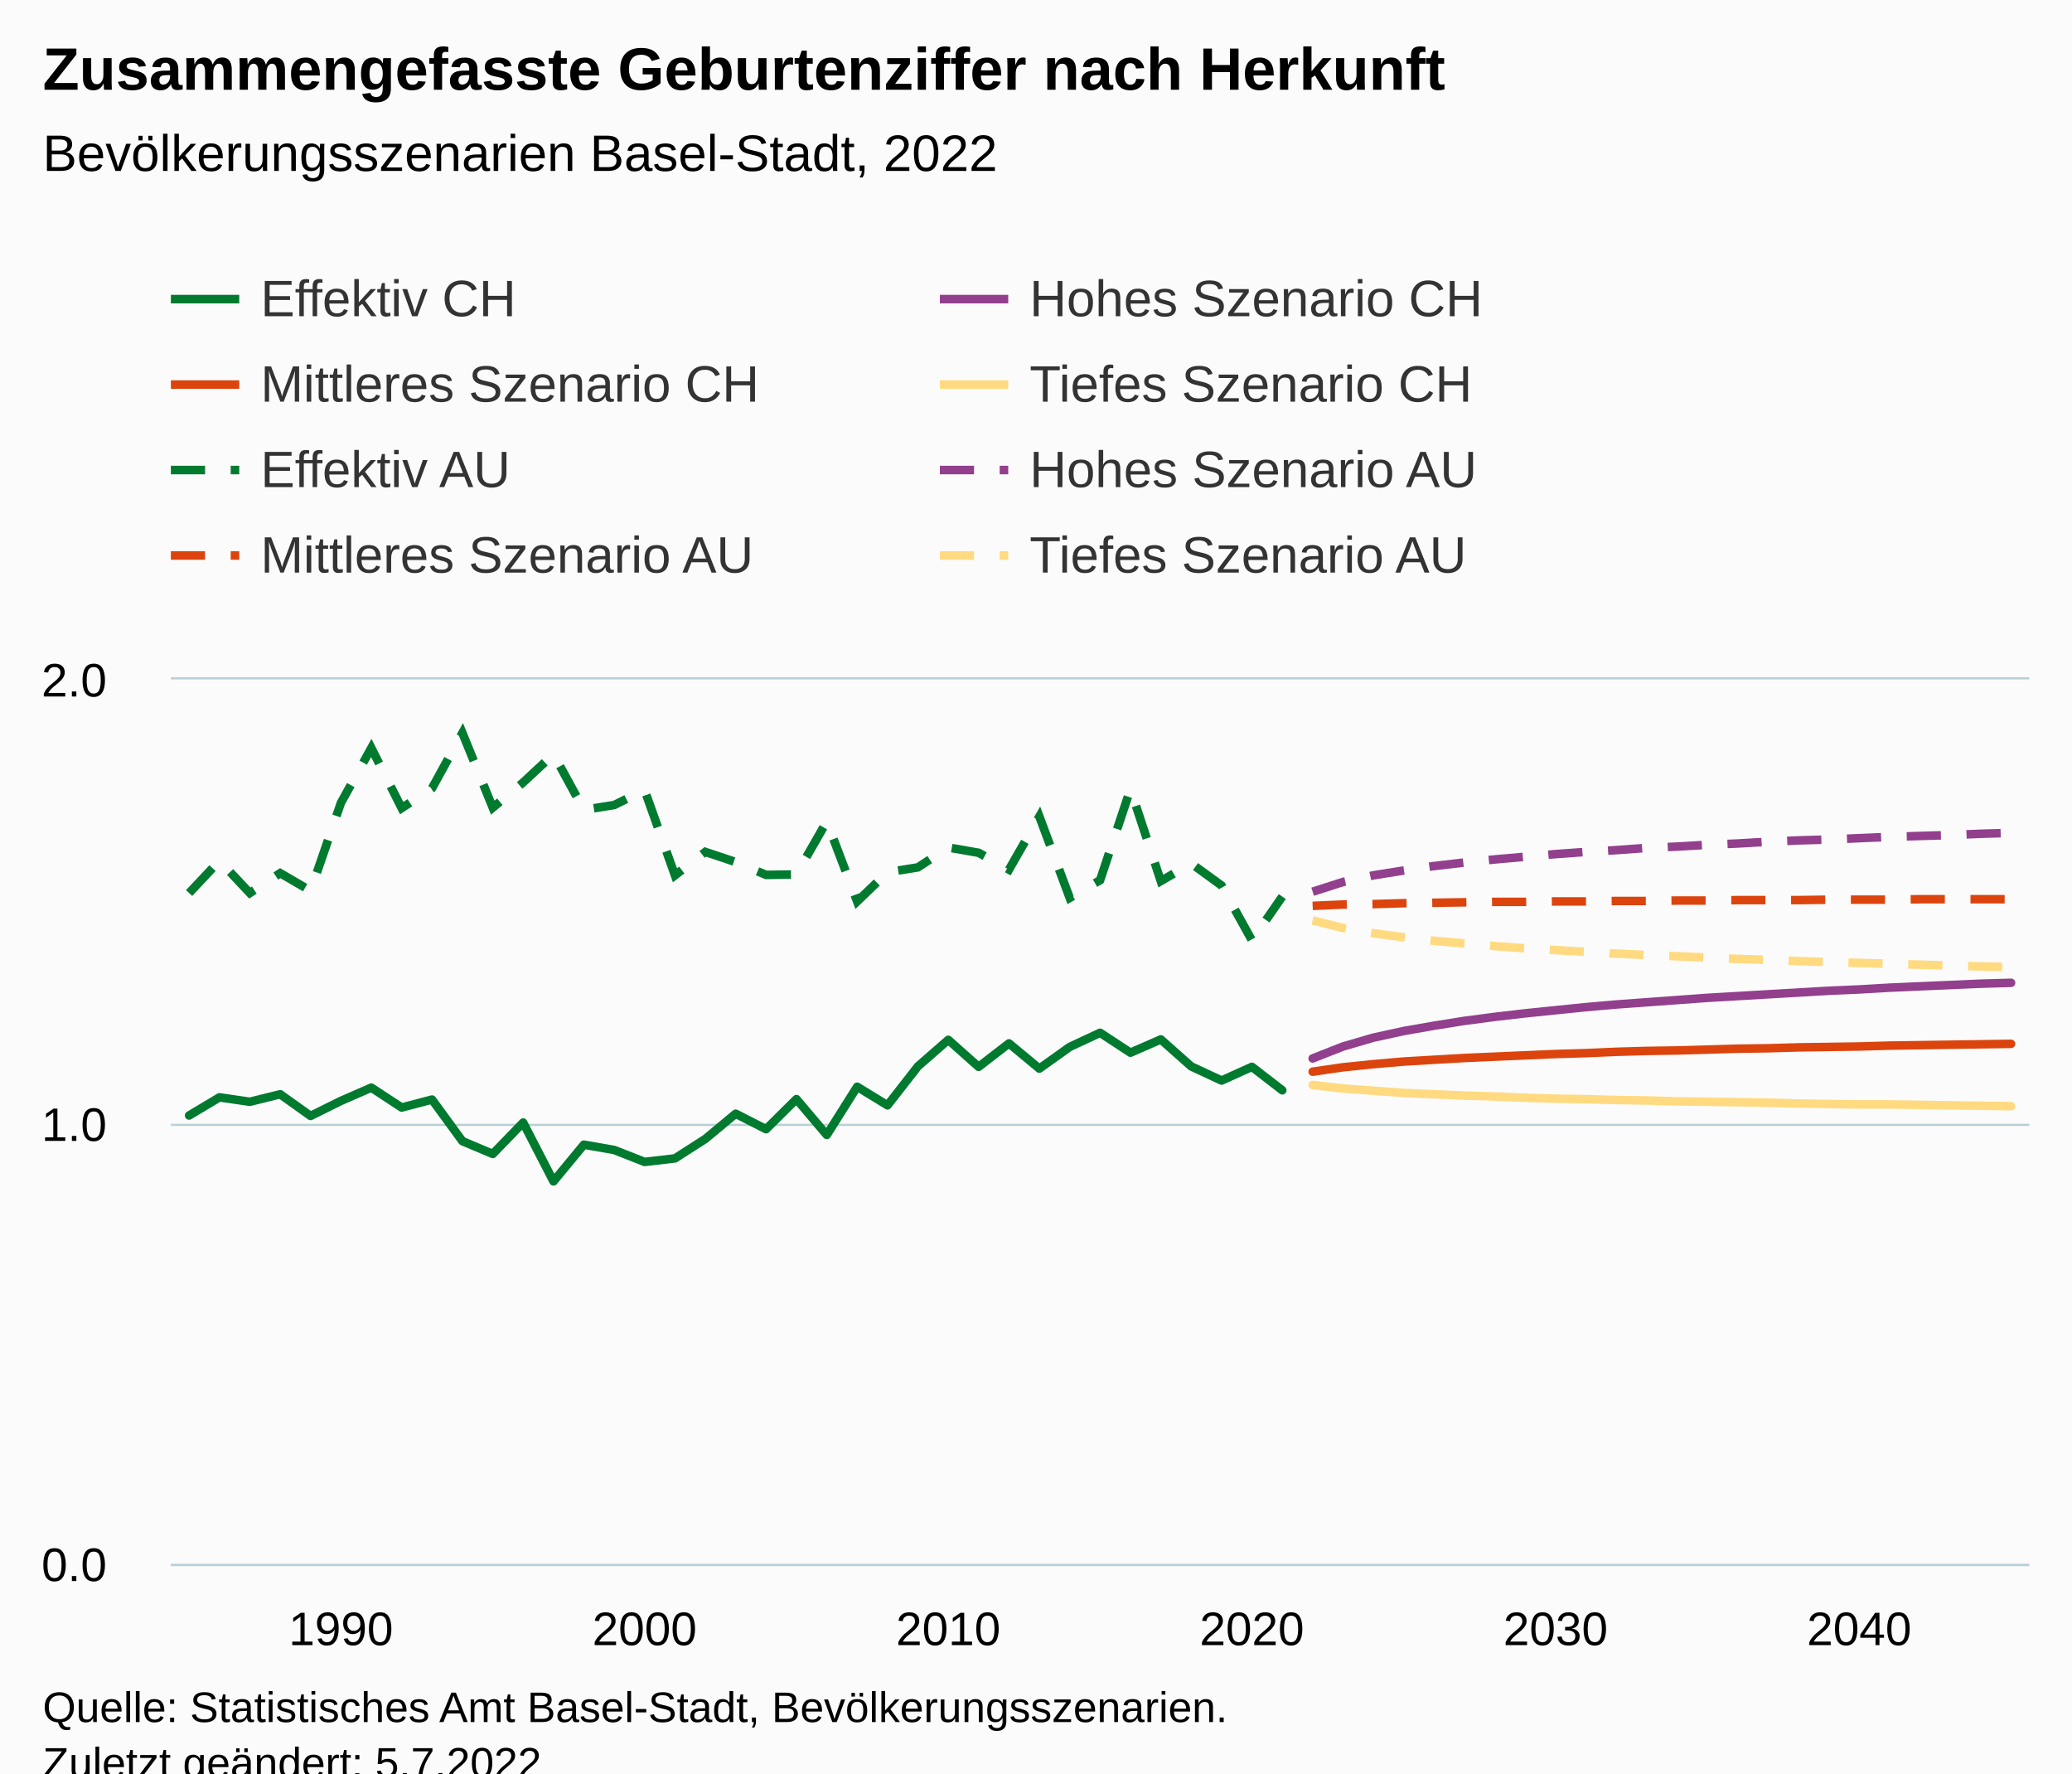
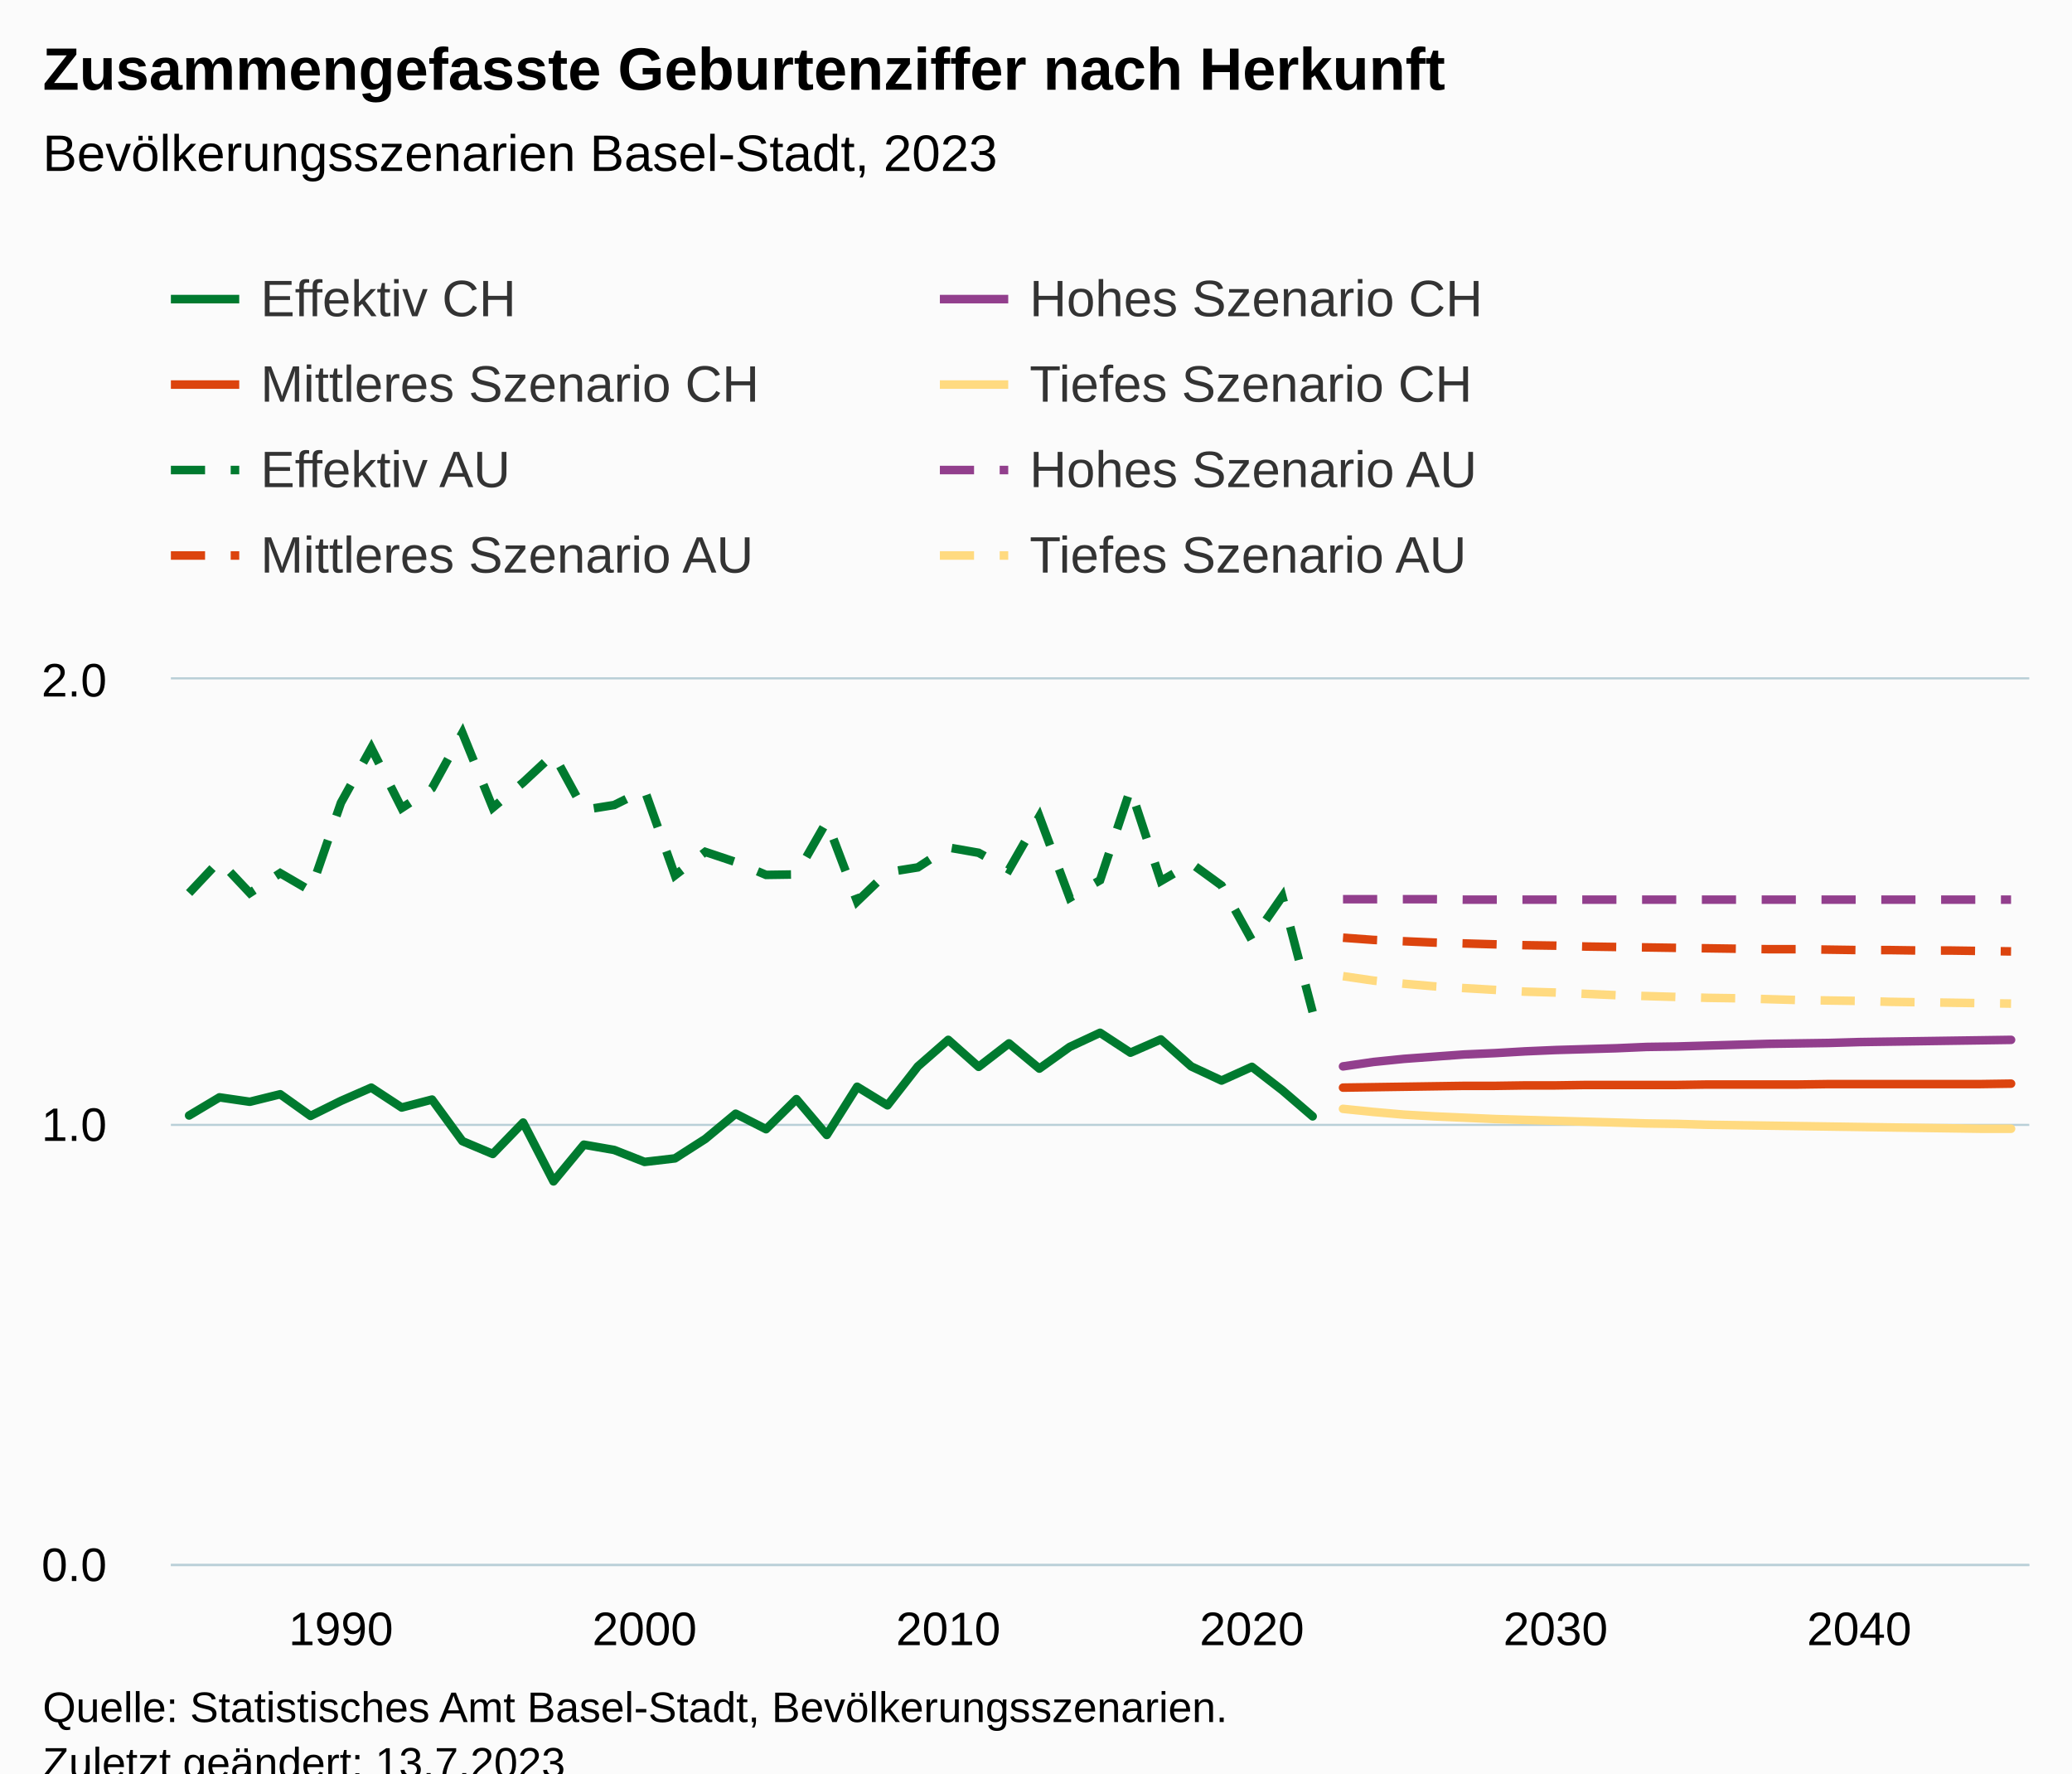
<svg xmlns="http://www.w3.org/2000/svg" version="1.1" class="highcharts-root" style="font-family:Arial;font-size:12px;" viewBox="0 0 485 415">
  <defs>
-     <clipPath id="highcharts-fruazgs-495-">
+     <clipPath id="highcharts-t4u138m-495-">
      <rect x="0" y="0" width="435" height="207" fill="none" />
    </clipPath>
-     <clipPath id="highcharts-fruazgs-557-">
+     <clipPath id="highcharts-t4u138m-557-">
      <rect x="0" y="0" width="435" height="207" fill="none" />
    </clipPath>
-     <clipPath id="highcharts-fruazgs-985-">
+     <clipPath id="highcharts-t4u138m-985-">
      <rect x="40" y="159" width="435" height="207" fill="none" />
    </clipPath>
  </defs>
  <rect fill="#fbfbfb" class="highcharts-background" x="0" y="0" width="485" height="428" rx="0" ry="0" />
  <rect fill="none" class="highcharts-plot-background" x="40" y="159" width="435" height="207" />
  <g class="highcharts-pane-group" data-z-index="0" />
  <g class="highcharts-grid highcharts-xaxis-grid" data-z-index="1">
    <path fill="none" data-z-index="1" class="highcharts-grid-line" d="M 79.5 159 L 79.5 366" opacity="1" />
    <path fill="none" data-z-index="1" class="highcharts-grid-line" d="M 150.5 159 L 150.5 366" opacity="1" />
    <path fill="none" data-z-index="1" class="highcharts-grid-line" d="M 221.5 159 L 221.5 366" opacity="1" />
    <path fill="none" data-z-index="1" class="highcharts-grid-line" d="M 292.5 159 L 292.5 366" opacity="1" />
    <path fill="none" data-z-index="1" class="highcharts-grid-line" d="M 363.5 159 L 363.5 366" opacity="1" />
    <path fill="none" data-z-index="1" class="highcharts-grid-line" d="M 434.5 159 L 434.5 366" opacity="1" />
  </g>
  <g class="highcharts-grid highcharts-yaxis-grid" data-z-index="1">
    <path fill="none" stroke="#B9CFD7" stroke-width="0.5" data-z-index="1" class="highcharts-grid-line" d="M 40 366.25 L 475 366.25" opacity="1" />
    <path fill="none" stroke="#B9CFD7" stroke-width="0.5" data-z-index="1" class="highcharts-grid-line" d="M 40 263.25 L 475 263.25" opacity="1" />
    <path fill="none" stroke="#B9CFD7" stroke-width="0.5" data-z-index="1" class="highcharts-grid-line" d="M 40 158.75 L 475 158.75" opacity="1" />
  </g>
  <rect fill="none" class="highcharts-plot-border" data-z-index="1" x="40" y="159" width="435" height="207" />
  <g class="highcharts-axis highcharts-xaxis" data-z-index="2">
    <path fill="none" class="highcharts-axis-line" stroke="#B9CFD7" stroke-width="0.5" data-z-index="7" d="M 40 366.25 L 475 366.25" />
  </g>
  <g class="highcharts-axis highcharts-yaxis" data-z-index="2">
    <path fill="none" class="highcharts-axis-line" data-z-index="7" d="M 40 159 L 40 366" />
  </g>
  <g class="highcharts-series-group" data-z-index="3">
-     <g class="highcharts-series highcharts-series-0 highcharts-line-series" data-z-index="0.1" opacity="1" transform="translate(40,159) scale(1 1)" clip-path="url(#highcharts-fruazgs-557-)">
-       <path fill="none" d="M 4.265 102.051 L 11.373 97.808 L 18.48 98.843 L 25.588 97.083 L 32.696 102.155 L 39.804 98.636 L 46.912 95.531 L 54.02 100.188 L 61.127 98.325 L 68.235 108.054 L 75.343 111.055 L 82.451 103.707 L 89.559 117.472 L 96.667 108.882 L 103.775 110.124 L 110.882 112.918 L 117.99 112.09 L 125.098 107.537 L 132.206 101.637 L 139.314 105.26 L 146.422 98.222 L 153.529 106.605 L 160.637 95.324 L 167.745 99.671 L 174.853 90.562 L 181.961 84.352 L 189.069 90.666 L 196.176 85.18 L 203.284 91.08 L 210.392 86.008 L 217.5 82.696 L 224.608 87.354 L 231.716 84.249 L 238.824 90.562 L 245.931 93.874 L 253.039 90.666 L 260.147 96.151" class="highcharts-graph" data-z-index="1" stroke="#007A2F" stroke-width="2" stroke-linejoin="round" stroke-linecap="round" />
+     <g class="highcharts-series highcharts-series-0 highcharts-line-series" data-z-index="0.1" opacity="1" transform="translate(40,159) scale(1 1)" clip-path="url(#highcharts-t4u138m-557-)">
+       <path fill="none" d="M 4.265 102.051 L 11.373 97.808 L 18.48 98.843 L 25.588 97.083 L 32.696 102.155 L 39.804 98.636 L 46.912 95.531 L 54.02 100.188 L 61.127 98.325 L 68.235 108.054 L 75.343 111.055 L 82.451 103.707 L 89.559 117.472 L 96.667 108.882 L 103.775 110.124 L 110.882 112.918 L 117.99 112.09 L 125.098 107.537 L 132.206 101.637 L 139.314 105.26 L 146.422 98.222 L 153.529 106.605 L 160.637 95.324 L 167.745 99.671 L 174.853 90.562 L 181.961 84.352 L 189.069 90.666 L 196.176 85.18 L 203.284 91.08 L 210.392 86.008 L 217.5 82.696 L 224.608 87.354 L 231.716 84.249 L 238.824 90.562 L 245.931 93.874 L 253.039 90.666 L 260.147 96.151 L 267.255 102.258" class="highcharts-graph" data-z-index="1" stroke="#007A2F" stroke-width="2" stroke-linejoin="round" stroke-linecap="round" />
    </g>
    <g class="highcharts-markers highcharts-series-0 highcharts-line-series" data-z-index="0.1" opacity="1" transform="translate(40,159) scale(1 1)" clip-path="none" />
-     <g class="highcharts-series highcharts-series-1 highcharts-line-series" data-z-index="0.1" opacity="1" transform="translate(40,159) scale(1 1)" clip-path="url(#highcharts-fruazgs-557-)">
-       <path fill="none" d="M 267.255 88.7 L 274.363 85.905 L 281.471 83.835 L 288.578 82.282 L 295.686 81.04 L 302.794 79.902 L 309.902 78.97 L 317.01 78.142 L 324.118 77.418 L 331.225 76.694 L 338.333 76.073 L 345.441 75.555 L 352.549 75.038 L 359.657 74.52 L 366.765 74.106 L 373.873 73.692 L 380.98 73.278 L 388.088 72.864 L 395.196 72.554 L 402.304 72.139 L 409.412 71.829 L 416.52 71.519 L 423.627 71.208 L 430.735 71.001" class="highcharts-graph" data-z-index="1" stroke="#923F8D" stroke-width="2" stroke-linejoin="round" stroke-linecap="round" />
+     <g class="highcharts-series highcharts-series-1 highcharts-line-series" data-z-index="0.1" opacity="1" transform="translate(40,159) scale(1 1)" clip-path="url(#highcharts-t4u138m-557-)">
+       <path fill="none" d="M 274.363 90.562 L 281.471 89.528 L 288.578 88.803 L 295.686 88.285 L 302.794 87.768 L 309.902 87.457 L 317.01 87.043 L 324.118 86.733 L 331.225 86.526 L 338.333 86.319 L 345.441 86.008 L 352.549 85.905 L 359.657 85.698 L 366.765 85.491 L 373.873 85.284 L 380.98 85.18 L 388.088 85.077 L 395.196 84.87 L 402.304 84.766 L 409.412 84.663 L 416.52 84.559 L 423.627 84.456 L 430.735 84.352" class="highcharts-graph" data-z-index="1" stroke="#923F8D" stroke-width="2" stroke-linejoin="round" stroke-linecap="round" />
    </g>
    <g class="highcharts-markers highcharts-series-1 highcharts-line-series" data-z-index="0.1" opacity="1" transform="translate(40,159) scale(1 1)" clip-path="none" />
-     <g class="highcharts-series highcharts-series-2 highcharts-line-series" data-z-index="0.1" opacity="1" transform="translate(40,159) scale(1 1)" clip-path="url(#highcharts-fruazgs-557-)">
-       <path fill="none" d="M 267.255 91.805 L 274.363 90.769 L 281.471 90.045 L 288.578 89.424 L 295.686 89.01 L 302.794 88.596 L 309.902 88.285 L 317.01 87.975 L 324.118 87.665 L 331.225 87.457 L 338.333 87.147 L 345.441 86.94 L 352.549 86.837 L 359.657 86.629 L 366.765 86.422 L 373.873 86.319 L 380.98 86.112 L 388.088 86.008 L 395.196 85.905 L 402.304 85.698 L 409.412 85.594 L 416.52 85.491 L 423.627 85.387 L 430.735 85.284" class="highcharts-graph" data-z-index="1" stroke="#DC440E" stroke-width="2" stroke-linejoin="round" stroke-linecap="round" />
+     <g class="highcharts-series highcharts-series-2 highcharts-line-series" data-z-index="0.1" opacity="1" transform="translate(40,159) scale(1 1)" clip-path="url(#highcharts-t4u138m-557-)">
+       <path fill="none" d="M 274.363 95.531 L 281.471 95.427 L 288.578 95.324 L 295.686 95.22 L 302.794 95.117 L 309.902 95.117 L 317.01 95.013 L 324.118 95.013 L 331.225 94.91 L 338.333 94.91 L 345.441 94.91 L 352.549 94.91 L 359.657 94.806 L 366.765 94.806 L 373.873 94.806 L 380.98 94.806 L 388.088 94.703 L 395.196 94.703 L 402.304 94.703 L 409.412 94.703 L 416.52 94.703 L 423.627 94.703 L 430.735 94.599" class="highcharts-graph" data-z-index="1" stroke="#DC440E" stroke-width="2" stroke-linejoin="round" stroke-linecap="round" />
    </g>
    <g class="highcharts-markers highcharts-series-2 highcharts-line-series" data-z-index="0.1" opacity="1" transform="translate(40,159) scale(1 1)" clip-path="none" />
-     <g class="highcharts-series highcharts-series-3 highcharts-line-series" data-z-index="0.1" opacity="1" transform="translate(40,159) scale(1 1)" clip-path="url(#highcharts-fruazgs-557-)">
-       <path fill="none" d="M 267.255 94.91 L 274.363 95.738 L 281.471 96.255 L 288.578 96.773 L 295.686 97.083 L 302.794 97.394 L 309.902 97.601 L 317.01 97.911 L 324.118 98.118 L 331.225 98.222 L 338.333 98.429 L 345.441 98.532 L 352.549 98.739 L 359.657 98.843 L 366.765 98.946 L 373.873 99.05 L 380.98 99.257 L 388.088 99.36 L 395.196 99.464 L 402.304 99.464 L 409.412 99.567 L 416.52 99.671 L 423.627 99.774 L 430.735 99.878" class="highcharts-graph" data-z-index="1" stroke="#FFDA80" stroke-width="2" stroke-linejoin="round" stroke-linecap="round" />
+     <g class="highcharts-series highcharts-series-3 highcharts-line-series" data-z-index="0.1" opacity="1" transform="translate(40,159) scale(1 1)" clip-path="url(#highcharts-t4u138m-557-)">
+       <path fill="none" d="M 274.363 100.499 L 281.471 101.223 L 288.578 101.844 L 295.686 102.258 L 302.794 102.569 L 309.902 102.879 L 317.01 103.086 L 324.118 103.293 L 331.225 103.5 L 338.333 103.707 L 345.441 103.914 L 352.549 104.017 L 359.657 104.225 L 366.765 104.328 L 373.873 104.431 L 380.98 104.535 L 388.088 104.639 L 395.196 104.742 L 402.304 104.846 L 409.412 104.949 L 416.52 105.052 L 423.627 105.156 L 430.735 105.156" class="highcharts-graph" data-z-index="1" stroke="#FFDA80" stroke-width="2" stroke-linejoin="round" stroke-linecap="round" />
    </g>
    <g class="highcharts-markers highcharts-series-3 highcharts-line-series" data-z-index="0.1" opacity="1" transform="translate(40,159) scale(1 1)" clip-path="none" />
-     <g class="highcharts-series highcharts-series-4 highcharts-line-series" data-z-index="0.1" opacity="1" transform="translate(40,159) scale(1 1)" clip-path="url(#highcharts-fruazgs-557-)">
-       <path fill="none" d="M 4.265 49.99 L 11.373 42.435 L 18.48 49.99 L 25.588 45.333 L 32.696 49.473 L 39.804 28.876 L 46.912 16.042 L 54.02 30.118 L 61.127 25.461 L 68.235 12.524 L 75.343 30.015 L 82.451 24.115 L 89.559 17.492 L 96.667 30.532 L 103.775 29.394 L 110.882 25.875 L 117.99 45.851 L 125.098 40.365 L 132.206 42.745 L 139.314 45.747 L 146.422 45.644 L 153.529 33.224 L 160.637 51.957 L 167.745 45.126 L 174.853 43.988 L 181.961 39.33 L 189.069 40.572 L 196.176 44.505 L 203.284 32.085 L 210.392 51.129 L 217.5 46.989 L 224.608 25.668 L 231.716 47.196 L 238.824 43.056 L 245.931 48.231 L 253.039 61.065 L 260.147 50.819" class="highcharts-graph" data-z-index="1" stroke="#007A2F" stroke-width="2" stroke-dasharray="8,6" />
+     <g class="highcharts-series highcharts-series-4 highcharts-line-series" data-z-index="0.1" opacity="1" transform="translate(40,159) scale(1 1)" clip-path="url(#highcharts-t4u138m-557-)">
+       <path fill="none" d="M 4.265 49.99 L 11.373 42.435 L 18.48 49.99 L 25.588 45.333 L 32.696 49.473 L 39.804 28.876 L 46.912 16.042 L 54.02 30.118 L 61.127 25.461 L 68.235 12.524 L 75.343 30.015 L 82.451 24.115 L 89.559 17.492 L 96.667 30.532 L 103.775 29.394 L 110.882 25.875 L 117.99 45.851 L 125.098 40.365 L 132.206 42.745 L 139.314 45.747 L 146.422 45.644 L 153.529 33.224 L 160.637 51.957 L 167.745 45.126 L 174.853 43.988 L 181.961 39.33 L 189.069 40.572 L 196.176 44.505 L 203.284 32.085 L 210.392 51.129 L 217.5 46.989 L 224.608 25.668 L 231.716 47.196 L 238.824 43.056 L 245.931 48.231 L 253.039 61.065 L 260.147 50.819 L 267.255 77.832" class="highcharts-graph" data-z-index="1" stroke="#007A2F" stroke-width="2" stroke-dasharray="8,6" />
    </g>
    <g class="highcharts-markers highcharts-series-4 highcharts-line-series" data-z-index="0.1" opacity="1" transform="translate(40,159) scale(1 1)" clip-path="none" />
-     <g class="highcharts-series highcharts-series-5 highcharts-line-series" data-z-index="0.1" opacity="1" transform="translate(40,159) scale(1 1)" clip-path="url(#highcharts-fruazgs-557-)">
-       <path fill="none" d="M 267.255 49.68 L 274.363 47.403 L 281.471 45.851 L 288.578 44.712 L 295.686 43.677 L 302.794 42.849 L 309.902 42.125 L 317.01 41.504 L 324.118 40.882 L 331.225 40.365 L 338.333 39.951 L 345.441 39.434 L 352.549 39.123 L 359.657 38.709 L 366.765 38.399 L 373.873 37.984 L 380.98 37.674 L 388.088 37.467 L 395.196 37.156 L 402.304 36.846 L 409.412 36.639 L 416.52 36.432 L 423.627 36.121 L 430.735 35.915" class="highcharts-graph" data-z-index="1" stroke="#923F8D" stroke-width="2" stroke-dasharray="8,6" />
+     <g class="highcharts-series highcharts-series-5 highcharts-line-series" data-z-index="0.1" opacity="1" transform="translate(40,159) scale(1 1)" clip-path="url(#highcharts-t4u138m-557-)">
+       <path fill="none" d="M 274.363 51.44 L 281.471 51.44 L 288.578 51.44 L 295.686 51.44 L 302.794 51.543 L 309.902 51.543 L 317.01 51.543 L 324.118 51.543 L 331.225 51.543 L 338.333 51.543 L 345.441 51.543 L 352.549 51.543 L 359.657 51.543 L 366.765 51.543 L 373.873 51.543 L 380.98 51.543 L 388.088 51.543 L 395.196 51.543 L 402.304 51.543 L 409.412 51.543 L 416.52 51.543 L 423.627 51.543 L 430.735 51.543" class="highcharts-graph" data-z-index="1" stroke="#923F8D" stroke-width="2" stroke-dasharray="8,6" />
    </g>
    <g class="highcharts-markers highcharts-series-5 highcharts-line-series" data-z-index="0.1" opacity="1" transform="translate(40,159) scale(1 1)" clip-path="none" />
-     <g class="highcharts-series highcharts-series-6 highcharts-line-series" data-z-index="0.1" opacity="1" transform="translate(40,159) scale(1 1)" clip-path="url(#highcharts-fruazgs-557-)">
-       <path fill="none" d="M 267.255 52.992 L 274.363 52.681 L 281.471 52.578 L 288.578 52.371 L 295.686 52.267 L 302.794 52.164 L 309.902 52.06 L 317.01 52.06 L 324.118 51.957 L 331.225 51.957 L 338.333 51.853 L 345.441 51.853 L 352.549 51.75 L 359.657 51.75 L 366.765 51.647 L 373.873 51.647 L 380.98 51.647 L 388.088 51.543 L 395.196 51.543 L 402.304 51.543 L 409.412 51.44 L 416.52 51.44 L 423.627 51.44 L 430.735 51.44" class="highcharts-graph" data-z-index="1" stroke="#DC440E" stroke-width="2" stroke-dasharray="8,6" />
+     <g class="highcharts-series highcharts-series-6 highcharts-line-series" data-z-index="0.1" opacity="1" transform="translate(40,159) scale(1 1)" clip-path="url(#highcharts-t4u138m-557-)">
+       <path fill="none" d="M 274.363 60.444 L 281.471 60.962 L 288.578 61.272 L 295.686 61.583 L 302.794 61.79 L 309.902 61.996 L 317.01 62.203 L 324.118 62.307 L 331.225 62.514 L 338.333 62.618 L 345.441 62.721 L 352.549 62.825 L 359.657 62.928 L 366.765 63.031 L 373.873 63.135 L 380.98 63.135 L 388.088 63.238 L 395.196 63.342 L 402.304 63.342 L 409.412 63.446 L 416.52 63.446 L 423.627 63.549 L 430.735 63.653" class="highcharts-graph" data-z-index="1" stroke="#DC440E" stroke-width="2" stroke-dasharray="8,6" />
    </g>
    <g class="highcharts-markers highcharts-series-6 highcharts-line-series" data-z-index="0.1" opacity="1" transform="translate(40,159) scale(1 1)" clip-path="none" />
-     <g class="highcharts-series highcharts-series-7 highcharts-line-series" data-z-index="0.1" opacity="1" transform="translate(40,159) scale(1 1)" clip-path="url(#highcharts-fruazgs-557-)">
-       <path fill="none" d="M 267.255 56.407 L 274.363 58.167 L 281.471 59.409 L 288.578 60.34 L 295.686 61.168 L 302.794 61.79 L 309.902 62.41 L 317.01 62.928 L 324.118 63.342 L 331.225 63.756 L 338.333 64.17 L 345.441 64.481 L 352.549 64.791 L 359.657 65.101 L 366.765 65.412 L 373.873 65.619 L 380.98 65.929 L 388.088 66.137 L 395.196 66.344 L 402.304 66.55 L 409.412 66.757 L 416.52 66.965 L 423.627 67.172 L 430.735 67.275" class="highcharts-graph" data-z-index="1" stroke="#FFDA80" stroke-width="2" stroke-dasharray="8,6" />
+     <g class="highcharts-series highcharts-series-7 highcharts-line-series" data-z-index="0.1" opacity="1" transform="translate(40,159) scale(1 1)" clip-path="url(#highcharts-t4u138m-557-)">
+       <path fill="none" d="M 274.363 69.448 L 281.471 70.483 L 288.578 71.208 L 295.686 71.829 L 302.794 72.243 L 309.902 72.657 L 317.01 73.071 L 324.118 73.278 L 331.225 73.589 L 338.333 73.899 L 345.441 74.106 L 352.549 74.313 L 359.657 74.52 L 366.765 74.624 L 373.873 74.831 L 380.98 75.038 L 388.088 75.141 L 395.196 75.245 L 402.304 75.452 L 409.412 75.555 L 416.52 75.659 L 423.627 75.762 L 430.735 75.865" class="highcharts-graph" data-z-index="1" stroke="#FFDA80" stroke-width="2" stroke-dasharray="8,6" />
    </g>
    <g class="highcharts-markers highcharts-series-7 highcharts-line-series" data-z-index="0.1" opacity="1" transform="translate(40,159) scale(1 1)" clip-path="none" />
  </g>
  <text x="10" text-anchor="start" class="highcharts-title" data-z-index="4" style="color:#000000;font-size:14px;font-weight:bold;fill:#000000;" y="21">
    <tspan>Zusammengefasste Geburtenziffer nach Herkunft</tspan>
  </text>
  <text x="10" text-anchor="start" class="highcharts-subtitle" data-z-index="4" style="color:#000000;font-size:12px;font-weight:normal;fill:#000000;" y="40">
-     <tspan>Bevölkerungsszenarien Basel-Stadt, 2022</tspan>
+     <tspan>Bevölkerungsszenarien Basel-Stadt, 2023</tspan>
  </text>
  <text x="10" text-anchor="start" class="highcharts-caption" data-z-index="4" style="color:#666666;fill:#666666;" y="400" />
  <g class="highcharts-legend" data-z-index="7" transform="translate(32,56)">
    <rect fill="none" class="highcharts-legend-box" rx="0" ry="0" x="0" y="0" width="356" height="91" visibility="visible" />
    <g data-z-index="1">
      <g>
        <g class="highcharts-legend-item highcharts-line-series highcharts-color-undefined highcharts-series-0" data-z-index="1" transform="translate(8,3)">
          <path fill="none" d="M 0 11 L 16 11" class="highcharts-graph" stroke="#007A2F" stroke-width="2" />
          <text x="21" style="color:#333333;cursor:pointer;font-size:12px;font-weight:normal;fill:#333333;" text-anchor="start" data-z-index="2" y="15">
            <tspan>Effektiv CH</tspan>
          </text>
        </g>
        <g class="highcharts-legend-item highcharts-line-series highcharts-color-undefined highcharts-series-1" data-z-index="1" transform="translate(188,3)">
          <path fill="none" d="M 0 11 L 16 11" class="highcharts-graph" stroke="#923F8D" stroke-width="2" />
          <text x="21" y="15" style="color:#333333;cursor:pointer;font-size:12px;font-weight:normal;fill:#333333;" text-anchor="start" data-z-index="2">
            <tspan>Hohes Szenario CH</tspan>
          </text>
        </g>
        <g class="highcharts-legend-item highcharts-line-series highcharts-color-undefined highcharts-series-2" data-z-index="1" transform="translate(8,23)">
          <path fill="none" d="M 0 11 L 16 11" class="highcharts-graph" stroke="#DC440E" stroke-width="2" />
          <text x="21" y="15" style="color:#333333;cursor:pointer;font-size:12px;font-weight:normal;fill:#333333;" text-anchor="start" data-z-index="2">
            <tspan>Mittleres Szenario CH</tspan>
          </text>
        </g>
        <g class="highcharts-legend-item highcharts-line-series highcharts-color-undefined highcharts-series-3" data-z-index="1" transform="translate(188,23)">
          <path fill="none" d="M 0 11 L 16 11" class="highcharts-graph" stroke="#FFDA80" stroke-width="2" />
          <text x="21" y="15" style="color:#333333;cursor:pointer;font-size:12px;font-weight:normal;fill:#333333;" text-anchor="start" data-z-index="2">
            <tspan>Tiefes Szenario CH</tspan>
          </text>
        </g>
        <g class="highcharts-legend-item highcharts-line-series highcharts-color-undefined highcharts-series-4" data-z-index="1" transform="translate(8,43)">
          <path fill="none" d="M 0 11 L 16 11" class="highcharts-graph" stroke-dasharray="8,6" stroke="#007A2F" stroke-width="2" />
          <text x="21" y="15" style="color:#333333;cursor:pointer;font-size:12px;font-weight:normal;fill:#333333;" text-anchor="start" data-z-index="2">
            <tspan>Effektiv AU</tspan>
          </text>
        </g>
        <g class="highcharts-legend-item highcharts-line-series highcharts-color-undefined highcharts-series-5" data-z-index="1" transform="translate(188,43)">
          <path fill="none" d="M 0 11 L 16 11" class="highcharts-graph" stroke-dasharray="8,6" stroke="#923F8D" stroke-width="2" />
          <text x="21" y="15" style="color:#333333;cursor:pointer;font-size:12px;font-weight:normal;fill:#333333;" text-anchor="start" data-z-index="2">
            <tspan>Hohes Szenario AU</tspan>
          </text>
        </g>
        <g class="highcharts-legend-item highcharts-line-series highcharts-color-undefined highcharts-series-6" data-z-index="1" transform="translate(8,63)">
          <path fill="none" d="M 0 11 L 16 11" class="highcharts-graph" stroke-dasharray="8,6" stroke="#DC440E" stroke-width="2" />
          <text x="21" y="15" style="color:#333333;cursor:pointer;font-size:12px;font-weight:normal;fill:#333333;" text-anchor="start" data-z-index="2">
            <tspan>Mittleres Szenario AU</tspan>
          </text>
        </g>
        <g class="highcharts-legend-item highcharts-line-series highcharts-color-undefined highcharts-series-7" data-z-index="1" transform="translate(188,63)">
          <path fill="none" d="M 0 11 L 16 11" class="highcharts-graph" stroke-dasharray="8,6" stroke="#FFDA80" stroke-width="2" />
          <text x="21" y="15" style="color:#333333;cursor:pointer;font-size:12px;font-weight:normal;fill:#333333;" text-anchor="start" data-z-index="2">
            <tspan>Tiefes Szenario AU</tspan>
          </text>
        </g>
      </g>
    </g>
  </g>
  <g class="highcharts-axis-labels highcharts-xaxis-labels" data-z-index="7">
    <text x="79.804" style="color:#000000;cursor:default;font-size:11px;fill:#000000;" text-anchor="middle" transform="translate(0,0)" y="385" opacity="1">1990</text>
    <text x="150.882" style="color:#000000;cursor:default;font-size:11px;fill:#000000;" text-anchor="middle" transform="translate(0,0)" y="385" opacity="1">2000</text>
    <text x="221.961" style="color:#000000;cursor:default;font-size:11px;fill:#000000;" text-anchor="middle" transform="translate(0,0)" y="385" opacity="1">2010</text>
    <text x="293.039" style="color:#000000;cursor:default;font-size:11px;fill:#000000;" text-anchor="middle" transform="translate(0,0)" y="385" opacity="1">2020</text>
    <text x="364.118" style="color:#000000;cursor:default;font-size:11px;fill:#000000;" text-anchor="middle" transform="translate(0,0)" y="385" opacity="1">2030</text>
    <text x="435.196" style="color:#000000;cursor:default;font-size:11px;fill:#000000;" text-anchor="middle" transform="translate(0,0)" y="385" opacity="1">2040</text>
  </g>
  <g class="highcharts-axis-labels highcharts-yaxis-labels" data-z-index="7">
    <text x="25" style="color:#000000;cursor:default;font-size:11px;fill:#000000;" text-anchor="end" transform="translate(0,0)" y="370" opacity="1">0.0</text>
    <text x="25" style="color:#000000;cursor:default;font-size:11px;fill:#000000;" text-anchor="end" transform="translate(0,0)" y="267" opacity="1">1.0</text>
    <text x="25" style="color:#000000;cursor:default;font-size:11px;fill:#000000;" text-anchor="end" transform="translate(0,0)" y="163" opacity="1">2.0</text>
  </g>
  <text x="10" class="highcharts-credits" text-anchor="start" data-z-index="8" style="cursor:default;color:#000000;font-size:10px;fill:#000000;" y="403">
    <tspan>Quelle: Statistisches Amt Basel-Stadt, Bevölkerungsszenarien.</tspan>
-     <tspan x="10" dy="13">Zuletzt geändert: 5.7.2022</tspan>
+     <tspan x="10" dy="13">Zuletzt geändert: 13.7.2023</tspan>
  </text>
-   <g class="highcharts-control-points" data-z-index="99" clip-path="url(#highcharts-fruazgs-985-)" />
+   <g class="highcharts-control-points" data-z-index="99" clip-path="url(#highcharts-t4u138m-985-)" />
</svg>
